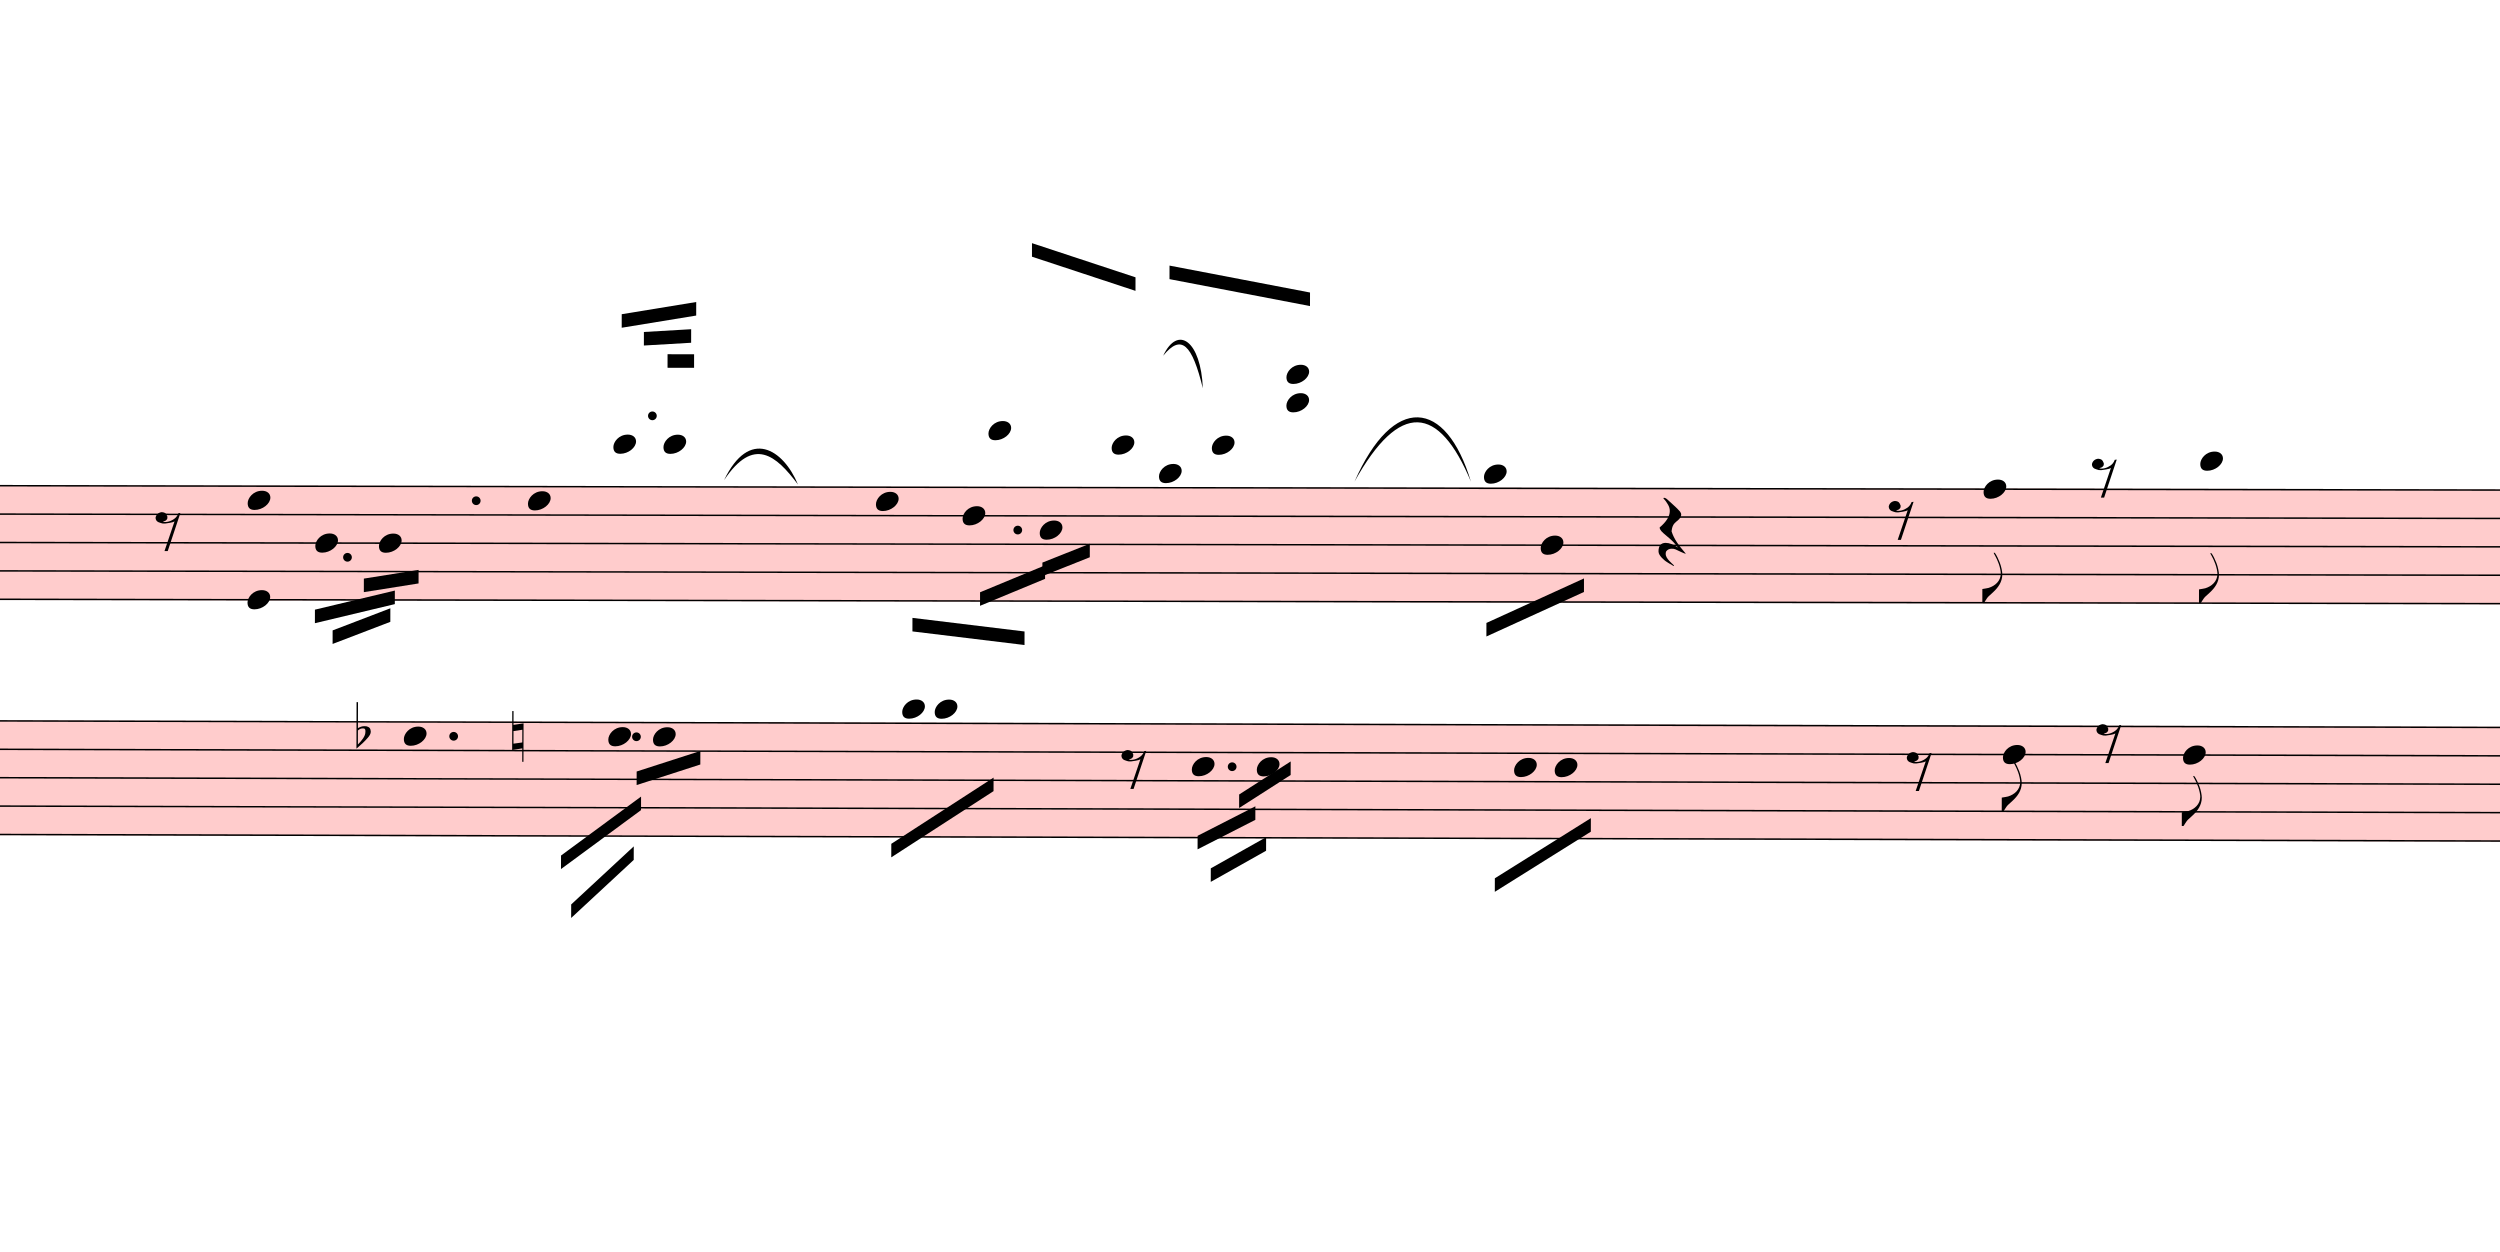
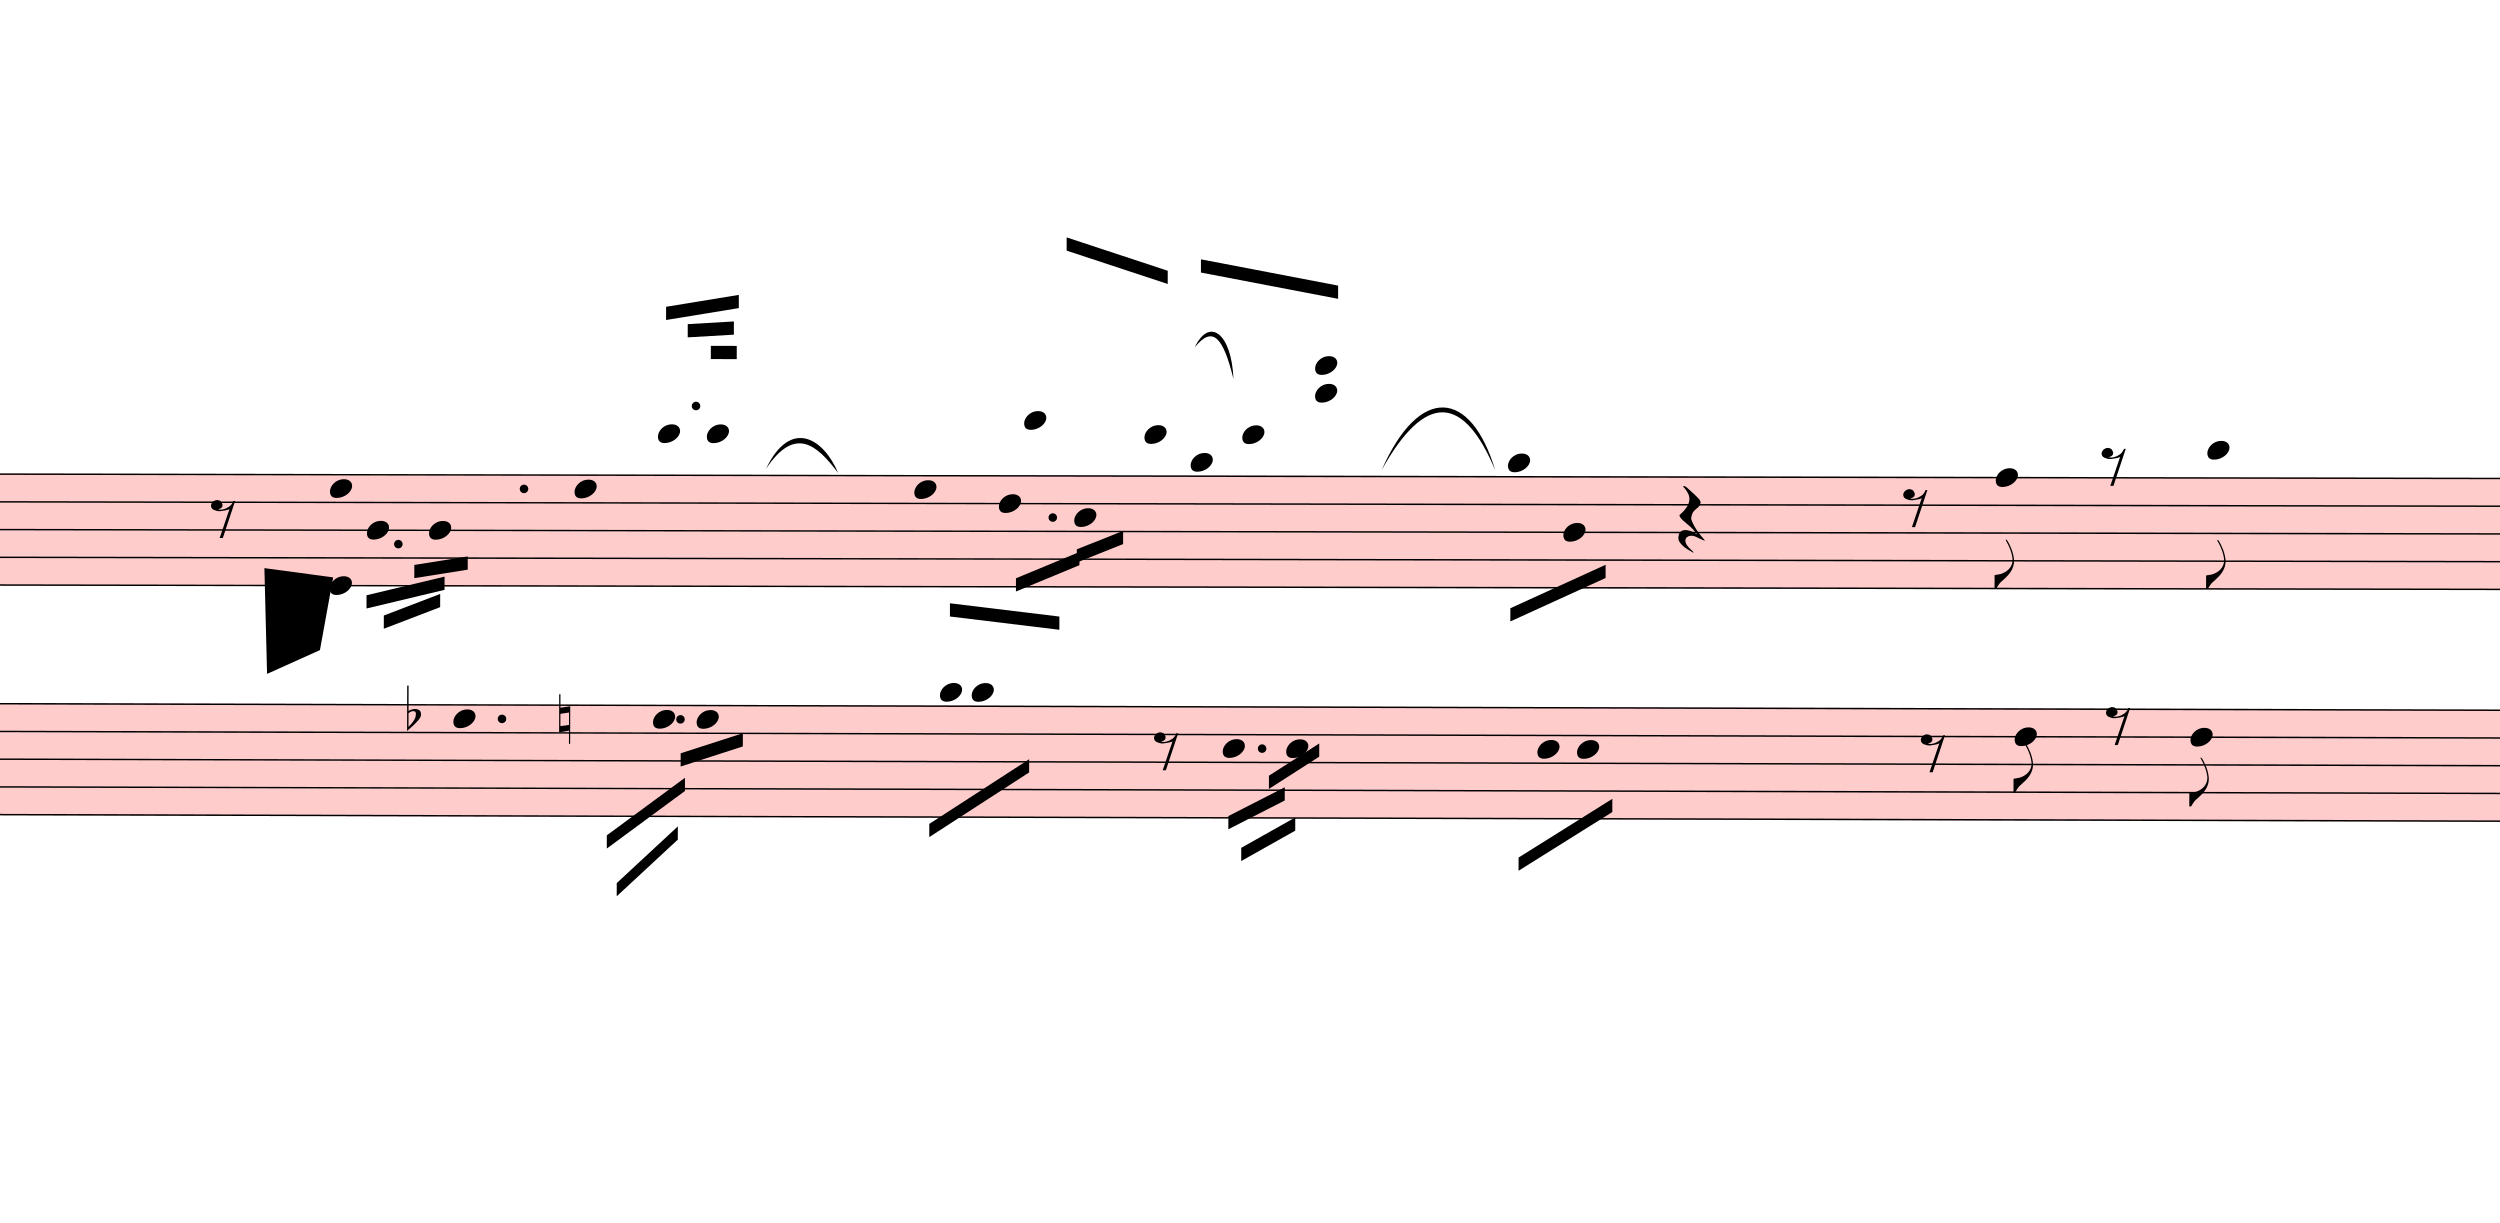
- <svg xmlns="http://www.w3.org/2000/svg" viewBox="7278 -1212.625 16617 8320.825" version="1.1" overflow="visible">
+ <svg xmlns="http://www.w3.org/2000/svg" viewBox="6876 -1212.625 17019 8320.825" version="1.1" overflow="visible">
  <defs>
    <style type="text/css">
    /* .staff * {
      fill: #000;
      stroke: #000;
    }

    .deletionBack {
      fill: #00000033;
    } */
  </style>
    <symbol id="sym_notehead_quarter" viewBox="0 0 1000 1000" overflow="inherit">
      <path transform="scale(1,-1)" d="M0 -39c0 68 73 172 200 172c66 0 114 -37 114 -95c0 -84 -106 -171 -218 -171c-64 0 -96 30 -96 94z" />
    </symbol>
    <symbol id="sym_flag_eighth_down" viewBox="0 0 1000 1000" overflow="inherit">
      <path transform="scale(1,-1)" d="M179 646c-4 8 -17 30 -18 33l-4 10c0 3 2 5 5 5s7 -2 13 -7c23 -33 46 -81 66 -132c22 -57 35 -125 35 -163c0 -104 -60 -183 -122 -241c-63 -59 -57 -53 -61 -56c-38 -34 -63 -95 -71 -95h-22v190c40 7 69 11 87 16c88 27 168 95 168 200c0 30 -12 89 -30 138 c-17 47 -31 73 -46 102z" />
    </symbol>
    <symbol id="sym_rest_rest8th" viewBox="0 0 1000 1000" overflow="inherit">
      <path transform="scale(1,-1)" d="M0 123c7 34 33 56 69 60c29 -3 43 -9 53 -29c4 -8 7 -15 10 -22c0 -21 -1 -25 -11 -35c-5 -8 -18 -14 -40 -20l12 -3l15 -1c44 0 97 26 122 56c10 11 18 26 24 42c7 1 15 2 22 3l-140 -424h-36l111 330c-10 -6 -27 -12 -53 -16l-52 -8h-10l-20 1c-1 0 -8 3 -21 6 c-37 9 -55 28 -55 60z" />
    </symbol>
    <symbol id="sym_rest_restQuarter" viewBox="0 0 1000 1000" overflow="inherit">
      <path transform="scale(1,-1)" d="M107 292c-13 24 -30 49 -52 71c-1 1 0 2 0 3l-2 2c3 3 4 4 6 4c12 0 26 -7 40 -20s44 -40 89 -81c26 -24 28 -29 46 -47c4 -4 8 -9 10 -14c6 -8 8 -16 8 -27c0 -19 -12 -40 -36 -61c-28 -23 -49 -38 -61 -73c-4 -11 -7 -27 -10 -50c13 -43 34 -83 59 -121 c31 -47 59 -79 101 -129c-8 0 -26 7 -54 20l-62 29l-21 6l-23 1c-25 0 -45 -10 -60 -30l-4 -14l-1 -12c0 -33 20 -56 39 -78c8 -9 17 -18 26 -26c17 -15 27 -24 28 -30l-3 -3c-11 5 -19 10 -25 15c-9 3 -37 21 -45 26c-24 14 -45 32 -63 51c-19 21 -37 44 -37 71 c0 63 27 95 80 95c41 0 86 -18 136 -52c-19 26 -37 48 -55 66c-23 23 -48 44 -73 65c-28 23 -47 40 -58 53s-17 26 -18 39c75 64 113 125 113 183c0 27 -7 48 -18 68z" />
    </symbol>
    <symbol id="sym_accid_f" viewBox="0 0 1000 1000" overflow="inherit">
      <path transform="scale(1,-1)" d="M20 110c32 16 54 27 93 27c26 0 35 -3 54 -13c13 -7 24 -20 27 -38l4 -25c0 -28 -16 -57 -45 -89c-23 -25 -39 -44 -65 -68l-88 -79v644h20v-359zM90 106c-32 0 -48 -10 -70 -29v-194c31 31 54 59 71 84c21 32 32 59 32 84c0 9 1 16 1 20c0 14 -3 21 -11 30l-8 3z" />
    </symbol>
    <symbol id="sym_accid_n" viewBox="0 0 1000 1000" overflow="inherit">
      <path transform="scale(1,-1)" d="M0 -188v539h18v-191l139 22v-533h-17v186zM18 -100l122 17v176l-122 -19v-174z" />
    </symbol>
  </defs>
  <g class="rastrums">
    <g class="rastrum" data-id="rae96b45b-ee39-43df-be7d-33cd06427c89" style="transform: rotate(0.1deg); transform-origin: 2286px 1998px;">
      <g class="rastrum bounding-box" data-id="bbox-rae96b45b-ee39-43df-be7d-33cd06427c89">
        <rect x="2286" y="1998" width="23265" height="765" fill="#ff000033" />
      </g>
      <path d="M2286 2003 L25551 2003" stroke-width="10" stroke="black" />
      <path d="M2286 2191.75 L25551 2191.75" stroke-width="10" stroke="black" />
      <path d="M2286 2380.5 L25551 2380.5" stroke-width="10" stroke="black" />
      <path d="M2286 2569.25 L25551 2569.25" stroke-width="10" stroke="black" />
      <path d="M2286 2758 L25551 2758" stroke-width="10" stroke="black" />
    </g>
    <g class="rastrum" data-id="ra50db3ba-2742-4327-b84c-eb6ca8fe59ca" style="transform: rotate(0.15deg); transform-origin: 2322px 3555px;">
      <g class="rastrum bounding-box" data-id="bbox-ra50db3ba-2742-4327-b84c-eb6ca8fe59ca">
        <rect x="2322" y="3555" width="23265" height="765" fill="#ff000033" />
      </g>
      <path d="M2322 3560 L25587 3560" stroke-width="10" stroke="black" />
      <path d="M2322 3748.75 L25587 3748.75" stroke-width="10" stroke="black" />
      <path d="M2322 3937.5 L25587 3937.5" stroke-width="10" stroke="black" />
      <path d="M2322 4126.25 L25587 4126.25" stroke-width="10" stroke="black" />
      <path d="M2322 4315 L25587 4315" stroke-width="10" stroke="black" />
    </g>
  </g>
  <g class="draft" data-label="1" data-id="d0c3712dc-427e-413e-9a2d-ebca98278166">
    <g class="system" data-id="sf56140c1-ef83-44f3-a2a3-fa10ea7c7fc0">
      <g class="staff" data-n="1" data-rastrum="rae96b45b-ee39-43df-be7d-33cd06427c89" style="transform: rotate(0.1deg); transform-origin: 2286px 1998px;">
        <g class="note" data-id="d7f2c772f-81c3-4f92-b29f-064410df6990" data-stem.dir="down">
          <g class="notehead">
            <use href="#sym_notehead_quarter" height="480px" width="480px" x="9378" y="2380.5" />
          </g>
          <g class="stem">
            <path d="M9378 2380.5 L9378 2663.625" stroke-width="14" />
          </g>
        </g>
        <g class="note" data-id="de1c47236-3675-4f74-8347-65b60c6d48fb" data-stem.dir="down">
          <g class="notehead">
            <use href="#sym_notehead_quarter" height="480px" width="480px" x="9801" y="2380.5" />
          </g>
          <g class="stem">
            <path d="M9801 2380.5 L9801 2569.25" stroke-width="14" />
          </g>
        </g>
        <g class="note" data-id="de89e9d45-1dd1-45e9-a22f-9b09ab7e3501" data-stem.dir="down">
          <g class="notehead">
            <use href="#sym_notehead_quarter" height="480px" width="480px" x="10791" y="2097.375" />
          </g>
          <g class="stem">
            <path d="M10791 2097.375 L10791 2663.625" stroke-width="14" />
          </g>
        </g>
        <g class="note" data-id="dbab14fd7-304f-4127-8924-d730f1f67eeb" data-stem.dir="up">
          <g class="notehead">
            <use href="#sym_notehead_quarter" height="480px" width="480px" x="11358" y="1719.875" />
          </g>
          <g class="ledgerLines above">
            <path d="M11319 1814.25 L11547 1814.25" stroke-width="18" />
          </g>
          <g class="stem">
            <path d="M11508 1059.25 L11508 1719.875" stroke-width="14" />
          </g>
        </g>
        <g class="note" data-id="db8518b28-f5ad-49df-9d76-8e3db50f93bb" data-stem.dir="up">
          <g class="notehead">
            <use href="#sym_notehead_quarter" height="480px" width="480px" x="11691" y="1719.875" />
          </g>
          <g class="ledgerLines above">
            <path d="M11652 1814.25 L11880 1814.25" stroke-width="18" />
          </g>
          <g class="stem">
            <path d="M11841 1059.25 L11841 1719.875" stroke-width="14" />
          </g>
        </g>
        <g class="note" data-id="d86ac6efa-c5f5-4d6b-9ac4-0c2865c02e8b" data-stem.dir="down">
          <g class="notehead">
            <use href="#sym_notehead_quarter" height="480px" width="480px" x="13104" y="2097.375" />
          </g>
          <g class="stem">
            <path d="M13104 2097.375 L13104 2569.25" stroke-width="14" />
          </g>
        </g>
        <g class="note" data-id="da4bc95be-d435-4d1e-8bb0-6498b19afa5e" data-stem.dir="down">
          <g class="notehead">
            <use href="#sym_notehead_quarter" height="480px" width="480px" x="13680" y="2191.75" />
          </g>
          <g class="stem">
            <path d="M13680 2191.75 L13680 2569.25" stroke-width="14" />
          </g>
        </g>
        <g class="note" data-id="d35938bc7-4806-48f9-86ac-aa2ef6fa9a4a" data-stem.dir="up">
          <g class="notehead">
            <use href="#sym_notehead_quarter" height="480px" width="480px" x="13851" y="1625.5" />
          </g>
          <g class="ledgerLines above">
            <path d="M13812 1814.25 L14040 1814.25" stroke-width="18" />
            <path d="M13812 1625.5 L14040 1625.5" stroke-width="18" />
          </g>
          <g class="stem">
            <path d="M14001 681.75 L14001 1625.5" stroke-width="14" />
          </g>
        </g>
        <g class="note" data-id="dc1553727-c509-4344-b821-e214ba1c2ed7" data-stem.dir="down">
          <g class="notehead">
            <use href="#sym_notehead_quarter" height="480px" width="480px" x="14193" y="2286.125" />
          </g>
          <g class="stem">
            <path d="M14193 2286.125 L14193 2852.375" stroke-width="14" />
          </g>
        </g>
        <g class="note" data-id="d0b570609-b4ee-42ed-9115-affcac47e529" data-stem.dir="up">
          <g class="notehead">
            <use href="#sym_notehead_quarter" height="480px" width="480px" x="14670" y="1719.875" />
          </g>
          <g class="ledgerLines above">
            <path d="M14631 1814.25 L14859 1814.25" stroke-width="18" />
          </g>
          <g class="stem">
            <path d="M14820 776.125 L14820 1719.875" stroke-width="14" />
          </g>
        </g>
        <g class="note" data-id="d685834d5-1127-4613-80da-274dbe066d02" data-stem.dir="down">
          <g class="notehead">
            <use href="#sym_notehead_quarter" height="480px" width="480px" x="14985" y="1908.625" />
          </g>
          <g class="ledgerLines above" />
          <g class="stem">
            <path d="M14985 1908.625 L14985 3607.375" stroke-width="14" />
          </g>
        </g>
        <g class="note" data-id="d581928ad-0659-4bc8-8a47-2b681a806988" data-stem.dir="up">
          <g class="notehead">
            <use href="#sym_notehead_quarter" height="480px" width="480px" x="15336" y="1719.875" />
          </g>
          <g class="ledgerLines above">
            <path d="M15297 1814.25 L15525 1814.25" stroke-width="18" />
          </g>
          <g class="stem">
            <path d="M15486 1059.25 L15486 1719.875" stroke-width="14" />
          </g>
        </g>
        <g class="note" data-id="d5a9b33a1-c3ba-4de4-bcb2-9a14a7e5139f" data-stem.dir="down">
          <g class="notehead">
            <use href="#sym_notehead_quarter" height="480px" width="480px" x="17145" y="1908.625" />
          </g>
          <g class="ledgerLines above" />
          <g class="stem">
            <path d="M17145 1908.625 L17145 3135.5" stroke-width="14" />
          </g>
        </g>
        <g class="note" data-id="dee776ab7-5c4a-47de-be64-31e8d36ebec0" data-stem.dir="down">
          <g class="notehead">
            <use href="#sym_notehead_quarter" height="480px" width="480px" x="17523" y="2380.5" />
          </g>
          <g class="stem">
            <path d="M17523 2380.5 L17523 2758" stroke-width="14" />
          </g>
        </g>
        <g class="note" data-id="d27d42b7b-6f01-4460-8a7c-a531a636f124" data-stem.dir="down">
          <g class="notehead">
            <use href="#sym_notehead_quarter" height="480px" width="480px" x="20466" y="2003" />
          </g>
          <g class="stem">
            <path d="M20466 2003 L20466 2758" stroke-width="14" />
            <g class="flag down">
              <use href="#sym_flag_eighth_down" height="480px" width="480px" x="20459" y="2758" />
            </g>
          </g>
        </g>
        <g class="note" data-id="d70ecbb03-32ae-4eda-a13b-c10913f2625c" data-stem.dir="down">
          <g class="notehead">
            <use href="#sym_notehead_quarter" height="480px" width="480px" x="21906" y="1814.25" />
          </g>
          <g class="ledgerLines above">
            <path d="M21867 1814.25 L22095 1814.25" stroke-width="18" />
          </g>
          <g class="stem">
            <path d="M21906 1814.25 L21906 2758" stroke-width="14" />
            <g class="flag down">
              <use href="#sym_flag_eighth_down" height="480px" width="480px" x="21899" y="2758" />
            </g>
          </g>
        </g>
        <g class="rest" data-id="d1f05ee23-c5c6-49dd-beac-49675df249cf">
          <use href="#sym_rest_rest8th" height="597px" width="597px" x="8316" y="2286.125" />
        </g>
        <g class="rest" data-id="d4b759297-cc02-4936-86b9-15c3b1f2f934">
          <use href="#sym_rest_restQuarter" height="597px" width="597px" x="18306" y="2286.125" />
        </g>
        <g class="rest" data-id="d87a60f6e-041a-4016-8b07-243b5ace2550">
          <use href="#sym_rest_rest8th" height="597px" width="597px" x="19836" y="2191.75" />
        </g>
        <g class="rest" data-id="dc6668f57-a129-4b7f-85e8-3f222fef4d8a">
          <use href="#sym_rest_rest8th" height="597px" width="597px" x="21186" y="1908.625" />
        </g>
        <g class="chord" data-id="d88b190ba-6617-436b-987d-a6977644da72" data-stem.dir="up">
          <g class="notehead">
-             <use href="#sym_notehead_quarter" height="480px" width="480px" x="8928" y="2758" />
-           </g>
-           <g class="notehead">
-             <use href="#sym_notehead_quarter" height="480px" width="480px" x="8928" y="2097.375" />
-           </g>
-           <g class="stem">
-             <path d="M9078 1248 L9078 2758" stroke-width="14" />
+             <use href="#sym_notehead_quarter" height="480px" width="480px" x="9126" y="2758" />
+           </g>
+           <g class="notehead">
+             <use href="#sym_notehead_quarter" height="480px" width="480px" x="9126" y="2097.375" />
+           </g>
+           <g class="stem">
+             <path d="M9276 1248 L9276 2758" stroke-width="14" />
          </g>
        </g>
        <g class="chord" data-id="d2440ce3a-25ed-4857-8c40-6bad7cf2db65" data-stem.dir="up">
          <g class="notehead">
            <use href="#sym_notehead_quarter" height="480px" width="480px" x="15831" y="1436.75" />
          </g>
          <g class="notehead">
            <use href="#sym_notehead_quarter" height="480px" width="480px" x="15831" y="1248" />
          </g>
          <g class="ledgerLines above">
            <path d="M15792 1814.25 L16020 1814.25" stroke-width="18" />
            <path d="M15792 1625.5 L16020 1625.5" stroke-width="18" />
            <path d="M15792 1436.75 L16020 1436.75" stroke-width="18" />
            <path d="M15792 1248 L16020 1248" stroke-width="18" />
          </g>
          <g class="stem">
            <path d="M15981 587.375 L15981 1436.75" stroke-width="14" />
          </g>
        </g>
        <g class="dot augmentation" data-id="ddb24280f-3051-46fa-9847-a62c6edcf229" data-class="dot augmentation">
          <ellipse cx="9592" cy="2474.875" rx="29" ry="29" fill-opacity="1" stroke-opacity="1" />
        </g>
        <g class="dot augmentation" data-id="d3647bada-0286-4ea8-8644-f6c3a1697294" data-class="dot augmentation">
          <ellipse cx="10447" cy="2097.375" rx="29" ry="29" fill-opacity="1" stroke-opacity="1" />
        </g>
        <g class="dot augmentation" data-id="d8e2b26e8-7162-4e80-b339-93331ba0545f" data-class="dot augmentation">
          <ellipse cx="11617" cy="1531.125" rx="29" ry="29" fill-opacity="1" stroke-opacity="1" />
        </g>
        <g class="dot augmentation" data-id="dc69263aa-4548-41ed-8f18-847c1acfc299" data-class="dot augmentation">
          <ellipse cx="14047" cy="2286.125" rx="29" ry="29" fill-opacity="1" stroke-opacity="1" />
        </g>
      </g>
      <g class="staff" data-n="2" data-rastrum="ra50db3ba-2742-4327-b84c-eb6ca8fe59ca" style="transform: rotate(0.15deg); transform-origin: 2322px 3555px;">
        <g class="note" data-id="d26499173-2f9c-44ee-9125-f30b3a4b3e50" data-stem.dir="down">
          <g class="notehead">
            <use href="#sym_notehead_quarter" height="480px" width="480px" x="9972" y="3654.375" />
          </g>
          <g class="stem">
            <path d="M9972 3654.375 L9972 4126.25" stroke-width="14" />
          </g>
        </g>
        <g class="note" data-id="d0f12f368-05e1-4e67-b829-8bbec7b0fb9e" data-stem.dir="down">
          <g class="notehead">
            <use href="#sym_notehead_quarter" height="480px" width="480px" x="11331" y="3654.375" />
          </g>
          <g class="stem">
            <path d="M11331 3654.375 L11331 3937.5" stroke-width="14" />
          </g>
        </g>
        <g class="note" data-id="dd7a5571a-c3f5-47c1-962e-a69d3b15e098" data-stem.dir="down">
          <g class="notehead">
            <use href="#sym_notehead_quarter" height="480px" width="480px" x="11628" y="3654.375" />
          </g>
          <g class="stem">
            <path d="M11628 3654.375 L11628 3937.5" stroke-width="14" />
          </g>
        </g>
        <g class="note" data-id="dd1d35a36-0658-440c-92e4-7ada25b90dfa" data-stem.dir="down">
          <g class="notehead">
            <use href="#sym_notehead_quarter" height="480px" width="480px" x="13284" y="3465.625" />
          </g>
          <g class="ledgerLines above" />
          <g class="stem">
            <path d="M13284 3465.625 L13284 4126.25" stroke-width="14" />
          </g>
        </g>
        <g class="note" data-id="d768cfca6-83b7-4d47-90b6-66e460ceb7e5" data-stem.dir="down">
          <g class="notehead">
            <use href="#sym_notehead_quarter" height="480px" width="480px" x="13500" y="3465.625" />
          </g>
          <g class="ledgerLines above" />
          <g class="stem">
            <path d="M13500 3465.625 L13500 4598.125" stroke-width="14" />
          </g>
        </g>
        <g class="note" data-id="dfb72397c-3c44-49e2-b347-ed22c78db6ec" data-stem.dir="down">
          <g class="notehead">
            <use href="#sym_notehead_quarter" height="480px" width="480px" x="15210" y="3843.125" />
          </g>
          <g class="stem">
            <path d="M15210 3843.125 L15210 4126.25" stroke-width="14" />
          </g>
        </g>
        <g class="note" data-id="d638fed4f-3401-454b-82b0-e3f0aae81b9f" data-stem.dir="down">
          <g class="notehead">
            <use href="#sym_notehead_quarter" height="480px" width="480px" x="15642" y="3843.125" />
          </g>
          <g class="stem">
            <path d="M15642 3843.125 L15642 4220.625" stroke-width="14" />
          </g>
        </g>
        <g class="note" data-id="d095388f1-d242-4c7f-937c-0d7d317a4589" data-stem.dir="down">
          <g class="notehead">
            <use href="#sym_notehead_quarter" height="480px" width="480px" x="17352" y="3843.125" />
          </g>
          <g class="stem">
            <path d="M17352 3843.125 L17352 4315" stroke-width="14" />
          </g>
        </g>
        <g class="note" data-id="d6b628451-c4d6-4c57-a261-b90c17f2b116" data-stem.dir="down">
          <g class="notehead">
            <use href="#sym_notehead_quarter" height="480px" width="480px" x="17622" y="3843.125" />
          </g>
          <g class="stem">
            <path d="M17622 3843.125 L17622 4315" stroke-width="14" />
          </g>
        </g>
        <g class="note" data-id="d5a4d811f-256c-4c99-b667-b8ea3ebed961" data-stem.dir="down">
          <g class="notehead">
            <use href="#sym_notehead_quarter" height="480px" width="480px" x="20601" y="3748.75" />
          </g>
          <g class="stem">
            <path d="M20601 3748.75 L20601 4126.25" stroke-width="14" />
            <g class="flag down">
              <use href="#sym_flag_eighth_down" height="480px" width="480px" x="20594" y="4126.25" />
            </g>
          </g>
        </g>
        <g class="note" data-id="d61ceebb1-047b-4691-8e17-9811981daaba" data-stem.dir="down">
          <g class="notehead">
            <use href="#sym_notehead_quarter" height="480px" width="480px" x="21798" y="3748.75" />
          </g>
          <g class="stem">
            <path d="M21798 3748.75 L21798 4220.625" stroke-width="14" />
            <g class="flag down">
              <use href="#sym_flag_eighth_down" height="480px" width="480px" x="21791" y="4220.625" />
            </g>
          </g>
        </g>
        <g class="rest" data-id="d7876dadd-b8a2-43e5-aff2-39afedf3468e">
          <use href="#sym_rest_rest8th" height="597px" width="597px" x="14742" y="3843.125" />
        </g>
        <g class="rest" data-id="d9b0efe34-dbbd-446a-a758-801ac22204e0">
          <use href="#sym_rest_rest8th" height="597px" width="597px" x="19962" y="3843.125" />
        </g>
        <g class="rest" data-id="df8c801b0-28ee-4868-b6c8-da21d8f4a1d1">
          <use href="#sym_rest_rest8th" height="597px" width="597px" x="21222" y="3654.375" />
        </g>
        <g class="accid" data-id="d3322d58a-94ac-46aa-825b-e69438a6dba4">
          <use href="#sym_accid_f" height="480px" width="480px" x="9657" y="3654.375" />
        </g>
        <g class="accid" data-id="db1c74f59-870a-4f82-be7a-586e6cd002ac">
          <use href="#sym_accid_n" height="480px" width="480px" x="10692" y="3654.375" />
        </g>
        <g class="dot augmentation" data-id="d814f4279-8296-4db2-9161-5e78459d9e19" data-class="dot augmentation">
          <ellipse cx="10303" cy="3654.375" rx="29" ry="29" fill-opacity="1" stroke-opacity="1" />
        </g>
        <g class="dot augmentation" data-id="dbc9ab984-3be3-4b5a-9bbb-1b69b9f0639c" data-class="dot augmentation">
          <ellipse cx="11518" cy="3654.375" rx="29" ry="29" fill-opacity="1" stroke-opacity="1" />
        </g>
        <g class="dot augmentation" data-id="d51d36109-8120-44e3-8272-337a63fb67a1" data-class="dot augmentation">
          <ellipse cx="15478" cy="3843.125" rx="29" ry="29" fill-opacity="1" stroke-opacity="1" />
        </g>
      </g>
      <g class="barLine" data-id="d7fb7e33b-09a1-4509-b6ba-37f95477ec57">
        <path d="M11952.9 1979.1 L11982.6 5155.2" stroke-width="27" />
      </g>
      <g class="barLine" data-id="d98a2b37b-f6e0-453d-b5f5-611c58a99fd4">
        <path d="M16642.8 1398.6 L16175.7 5308.2" stroke-width="27" />
      </g>
      <g class="barLine" data-id="d8f5862c0-2f20-4865-97b8-0330e141efe2">
        <path d="M19385.1 1861.2 L18936.9 5224.5" stroke-width="27" />
      </g>
      <g class="beam" data-id="b198ae0d6-89ea-47d8-8b9f-a95c5021c7ae" style="transform: rotate(0.1deg); transform-origin: 2286px 1998px;">
        <polygon points="9376.2,2823.3 9907.2,2695.5 9907.2,2785.5 9376.2,2913.3" stroke-opacity="1" fill-opacity="1" />
      </g>
      <g class="beam" data-id="b7c41645e-0aa3-454f-b567-425d1342e56a" style="transform: rotate(0.1deg); transform-origin: 2286px 1998px;">
        <polygon points="9494.1,2961 9877.5,2813.4 9877.5,2903.4 9494.1,3051" stroke-opacity="1" fill-opacity="1" />
      </g>
      <g class="beam" data-id="b50acd5d0-6403-4632-a8dc-ed319fb00c59" style="transform: rotate(0.1deg); transform-origin: 2286px 1998px;">
        <polygon points="9701.1,2616.3 10064.7,2557.8 10064.7,2647.8 9701.1,2706.3" stroke-opacity="1" fill-opacity="1" />
      </g>
      <g class="beam" data-id="b99f61c5c-bf8b-4a3f-ae17-780f9b8166dc" style="transform: rotate(0.1deg); transform-origin: 2286px 1998px;">
        <polygon points="11559.6,973.8 11873.7,954.9 11873.7,1044.9 11559.6,1063.8" stroke-opacity="1" fill-opacity="1" />
      </g>
      <g class="beam" data-id="b42a5f2e4-adb9-4ab4-a83d-bd0b0bde334c" style="transform: rotate(0.1deg); transform-origin: 2286px 1998px;">
        <polygon points="11717.1,1121.4 11893.5,1121.4 11893.5,1211.4 11717.1,1211.4" stroke-opacity="1" fill-opacity="1" />
      </g>
      <g class="beam" data-id="b60a5b95a-09c1-449b-b9b8-51fded8b7e9b" style="transform: rotate(0.1deg); transform-origin: 2286px 1998px;">
        <polygon points="11412,855.9 11907,774 11907,864 11412,945.9" stroke-opacity="1" fill-opacity="1" />
      </g>
      <g class="beam" data-id="bf244d5f8-f9a5-4ebc-a569-721bc1d9b237" style="transform: rotate(0.15deg); transform-origin: 2322px 3555px;">
        <polygon points="11087.1,4770 11502,4383 11502,4473 11087.1,4860" stroke-opacity="1" fill-opacity="1" />
      </g>
      <g class="beam" data-id="bd63e5401-270f-4b9e-9c65-e2c2b7daf7ad" style="transform: rotate(0.15deg); transform-origin: 2322px 3555px;">
        <polygon points="11018.7,4445.1 11549.7,4051.8 11549.7,4141.8 11018.7,4535.1" stroke-opacity="1" fill-opacity="1" />
      </g>
      <g class="beam" data-id="b34c16723-d778-4205-aa88-adac5bd5f688" style="transform: rotate(0.15deg); transform-origin: 2322px 3555px;">
        <polygon points="11520,3885.3 11943,3747.6 11943,3837.6 11520,3975.3" stroke-opacity="1" fill-opacity="1" />
      </g>
      <g class="beam" data-id="bfb38b060-22f5-4f78-85bc-2692e11a477e" style="transform: rotate(0.1deg); transform-origin: 2286px 1998px;">
        <polygon points="13347.9,2871 14093.1,2960.1 14093.1,3050.1 13347.9,2961" stroke-opacity="1" fill-opacity="1" />
      </g>
      <g class="beam" data-id="bbc879821-f8f4-4df1-a553-699db69a2d5f" style="transform: rotate(0.1deg); transform-origin: 2286px 1998px;">
        <polygon points="13797,2700 14229,2520 14229,2610 13797,2790" stroke-opacity="1" fill-opacity="1" />
      </g>
      <g class="beam" data-id="b059e91b8-933f-40be-bc98-a281a669f5dc" style="transform: rotate(0.1deg); transform-origin: 2286px 1998px;">
        <polygon points="14211,2502 14526,2376 14526,2466 14211,2592" stroke-opacity="1" fill-opacity="1" />
      </g>
      <g class="beam" data-id="b911bc0a2-3169-483f-b620-4d9a676b2f37" style="transform: rotate(0.1deg); transform-origin: 2286px 1998px;">
        <polygon points="14138.1,378.9 14826.6,604.8 14826.6,694.8 14138.1,468.9" stroke-opacity="1" fill-opacity="1" />
      </g>
      <g class="beam" data-id="b7ea64c5b-3629-4b11-8fb1-f11f5ec299b0" style="transform: rotate(0.1deg); transform-origin: 2286px 1998px;">
        <polygon points="15052.5,526.5 15986.7,703.8 15986.7,793.8 15052.5,616.5" stroke-opacity="1" fill-opacity="1" />
      </g>
      <g class="beam" data-id="b2170c455-6885-4ec7-8c9a-d6686bc93bf8" style="transform: rotate(0.15deg); transform-origin: 2322px 3555px;">
        <polygon points="13213.8,4361.4 13892.4,3919.5 13892.4,4009.5 13213.8,4451.4" stroke-opacity="1" fill-opacity="1" />
      </g>
      <g class="beam" data-id="b9501c26d-8149-4383-b517-477b9746c0a6" style="transform: rotate(0.15deg); transform-origin: 2322px 3555px;">
        <polygon points="15337.8,4518.9 15705,4311 15705,4401 15337.8,4608.9" stroke-opacity="1" fill-opacity="1" />
      </g>
      <g class="beam" data-id="bf459020a-4573-45e5-bc25-b31d3a2a0e7c" style="transform: rotate(0.15deg); transform-origin: 2322px 3555px;">
        <polygon points="15249.6,4302.9 15633,4105.8 15633,4195.8 15249.6,4392.9" stroke-opacity="1" fill-opacity="1" />
      </g>
      <g class="beam" data-id="bb9d143a7-74f1-433d-8920-9341dcb8ae85" style="transform: rotate(0.15deg); transform-origin: 2322px 3555px;">
        <polygon points="15525,4027.5 15867,3807 15867,3897 15525,4117.5" stroke-opacity="1" fill-opacity="1" />
      </g>
      <g class="beam" data-id="bc5e33529-86c8-411b-bda6-ac73a408bc3b" style="transform: rotate(0.1deg); transform-origin: 2286px 1998px;">
        <polygon points="17163,2898 17811,2601 17811,2691 17163,2988" stroke-opacity="1" fill-opacity="1" />
      </g>
      <g class="beam" data-id="b7244a4ae-a87d-4e2f-ab78-bf7edcbd032f" style="transform: rotate(0.15deg); transform-origin: 2322px 3555px;">
        <polygon points="17226,4580.1 17863.2,4178.7 17863.2,4268.7 17226,4670.1" stroke-opacity="1" fill-opacity="1" />
      </g>
      <g class="curve" data-id="d7b0ba6f8-0cbf-4bc2-9672-a5f5175a0307" data-class="curve">
        <path d="M12090.60,1979.10 C12258.00,1629.00 12483.90,1772.10 12582.00,2007.90 C12436.02,1813.04 12287.34,1684.75 12090.60,1979.10" stroke-width="9" stroke-linecap="round" stroke-linejoin="round" />
      </g>
      <g class="curve" data-id="ddd64c8eb-b7bf-4768-8cc1-d2f64d45550c" data-class="curve">
        <path d="M15009.30,1152.00 C15107.40,944.10 15260.40,1053.90 15273.00,1368.00 C15201.72,1076.82 15130.33,1002.78 15009.30,1152.00" stroke-width="9" stroke-linecap="round" stroke-linejoin="round" />
      </g>
      <g class="curve" data-id="d098ef8ee-5549-4a02-965f-c74b092ef9c9" data-class="curve">
        <path d="M16281.00,1989.00 C16539.30,1401.30 16889.40,1436.40 17055.00,1989.00 C16842.05,1477.95 16581.66,1447.93 16281.00,1989.00" stroke-width="9" stroke-linecap="round" stroke-linejoin="round" />
      </g>
    </g>
-     <g class="deletions" />
+     <g class="deletions">
+       <g data-id="x02be4cfb-21c4-43d5-8f2c-2c2426020d31" data-class="del" class="del">
+         <path data-id="x02be4cfb-21c4-43d5-8f2c-2c2426020d31" d="M8676.0,2655.0 L9144.0,2718.0 L9054.0,3213.0 L8694.0,3375.0 Z" class="deletionBack" />
+         <path d="M8676.0,2655.0 L9054.0,3213.0" stroke-width="9" class="deletionLine" />
+         <path d="M9144.0,2718.0 L8694.0,3375.0" stroke-width="9" class="deletionLine" />
+       </g>
+     </g>
  </g>
</svg>
